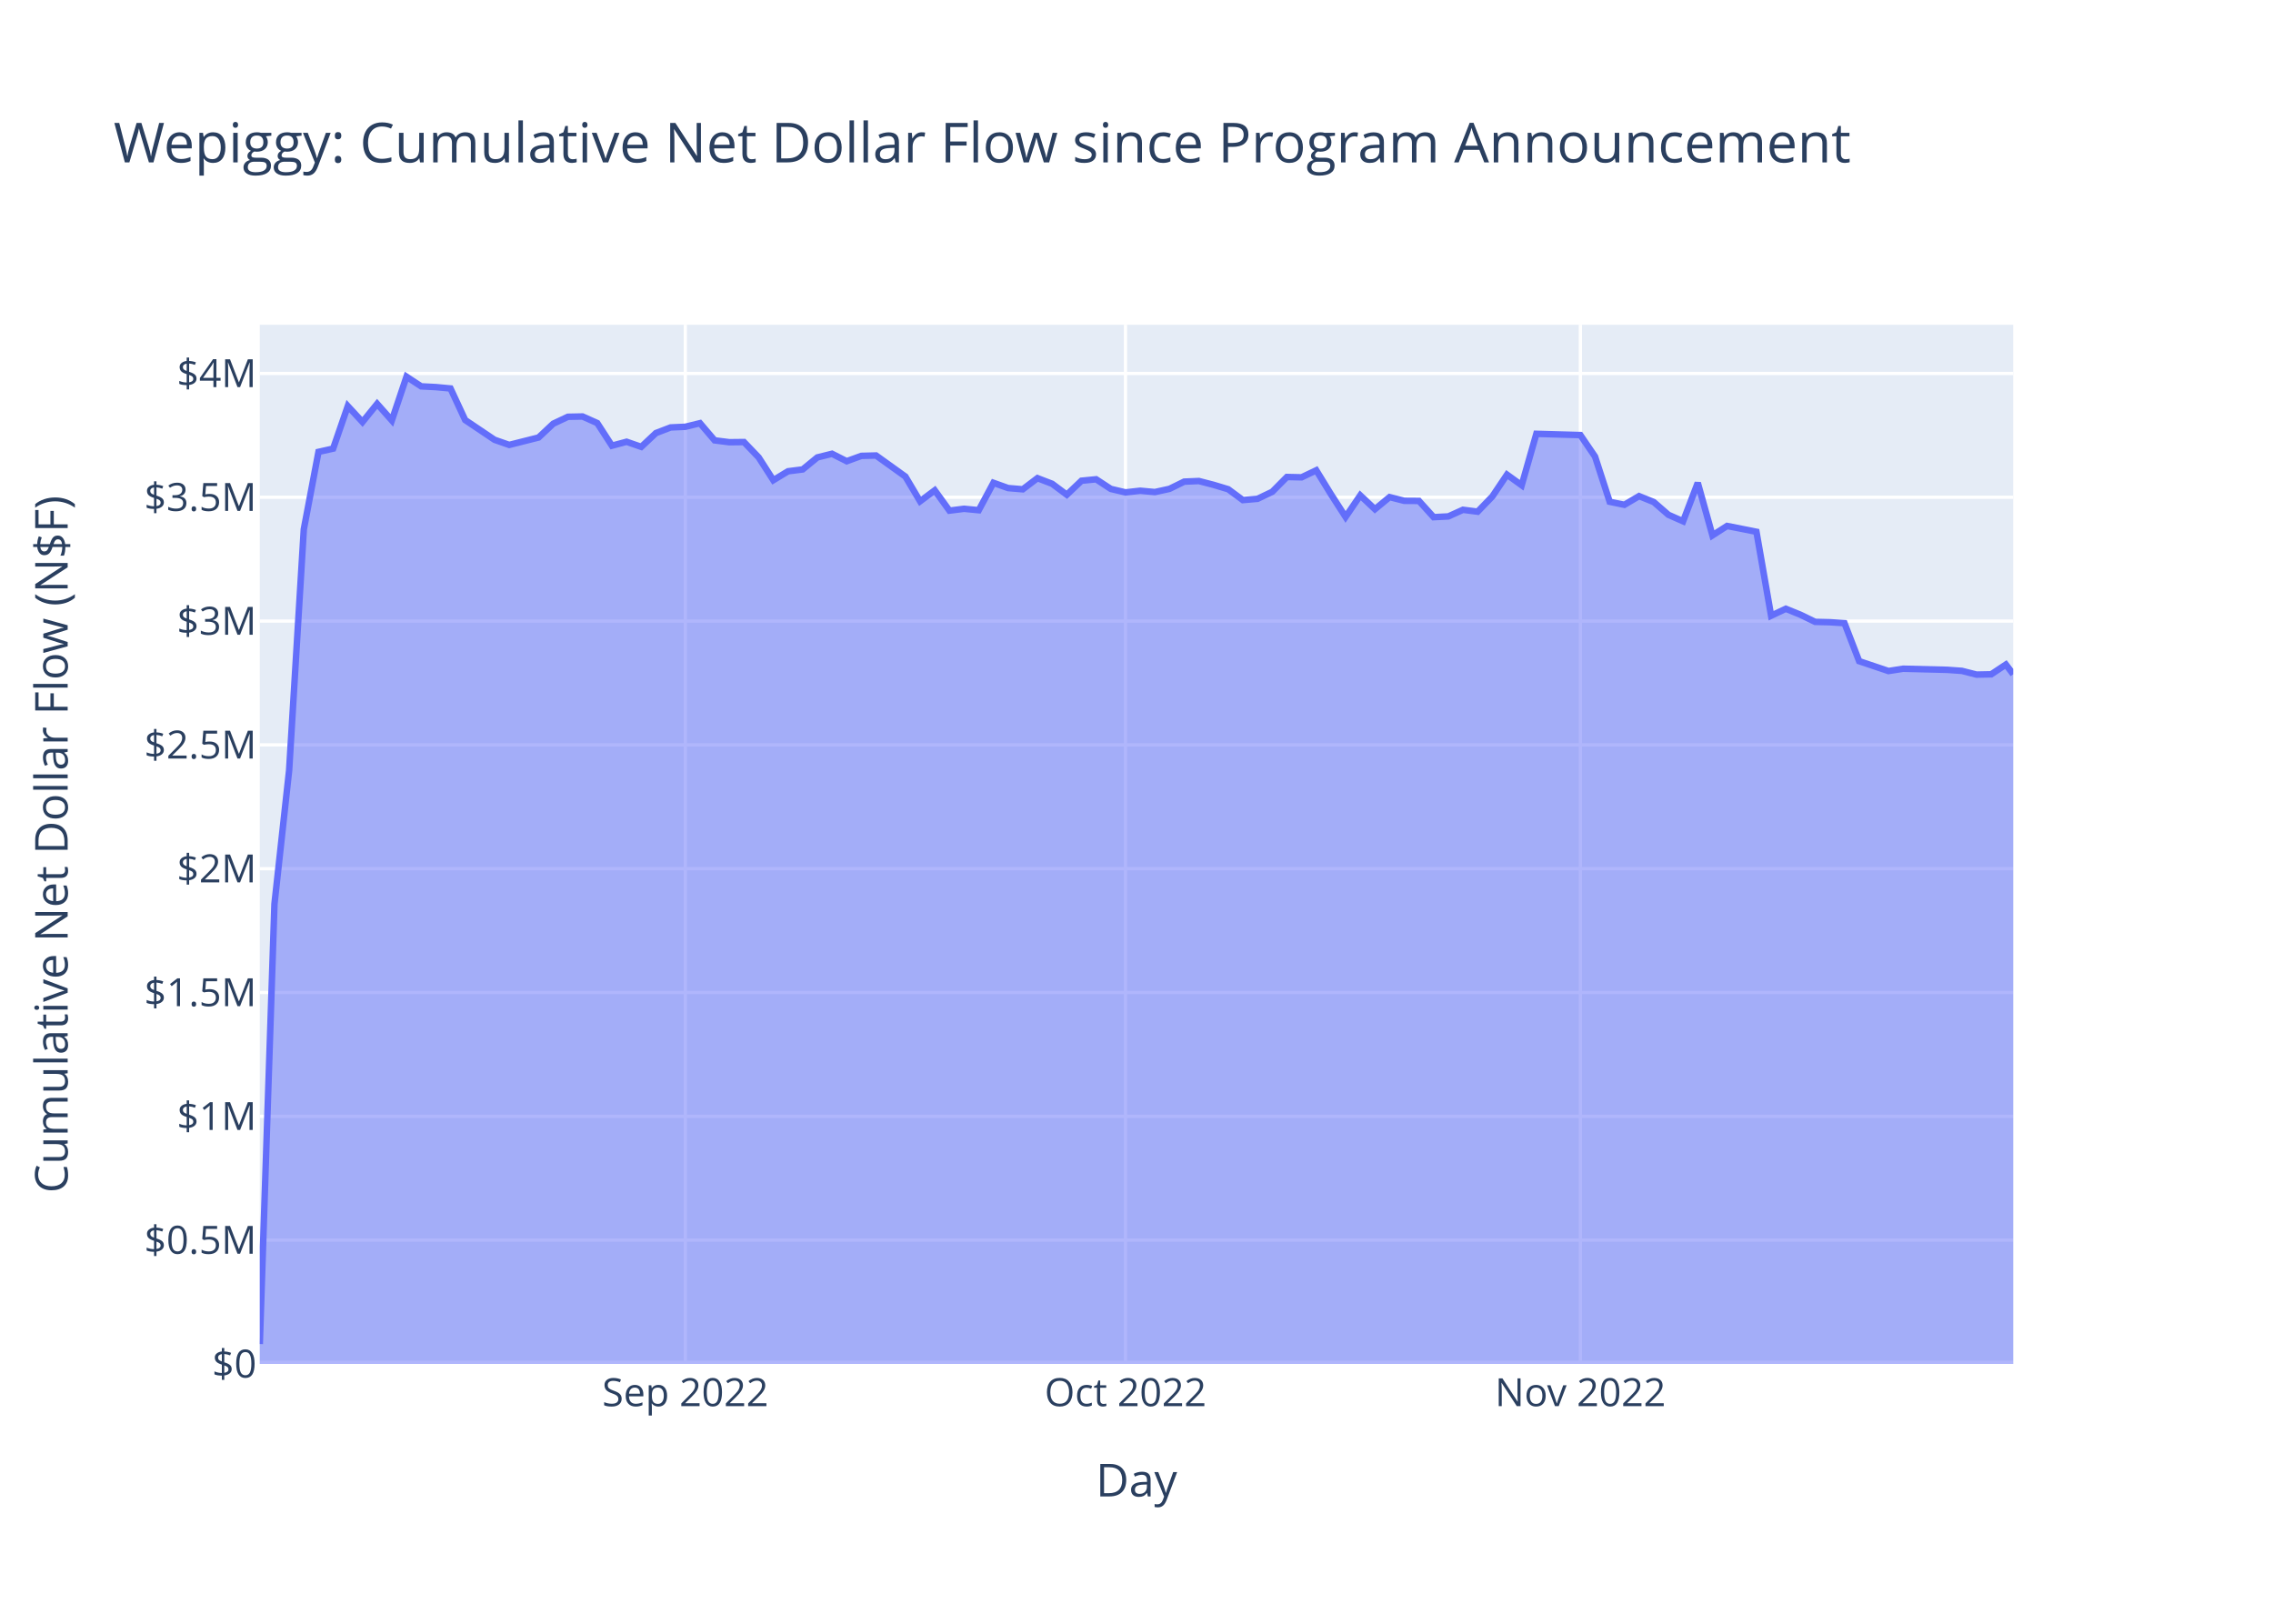
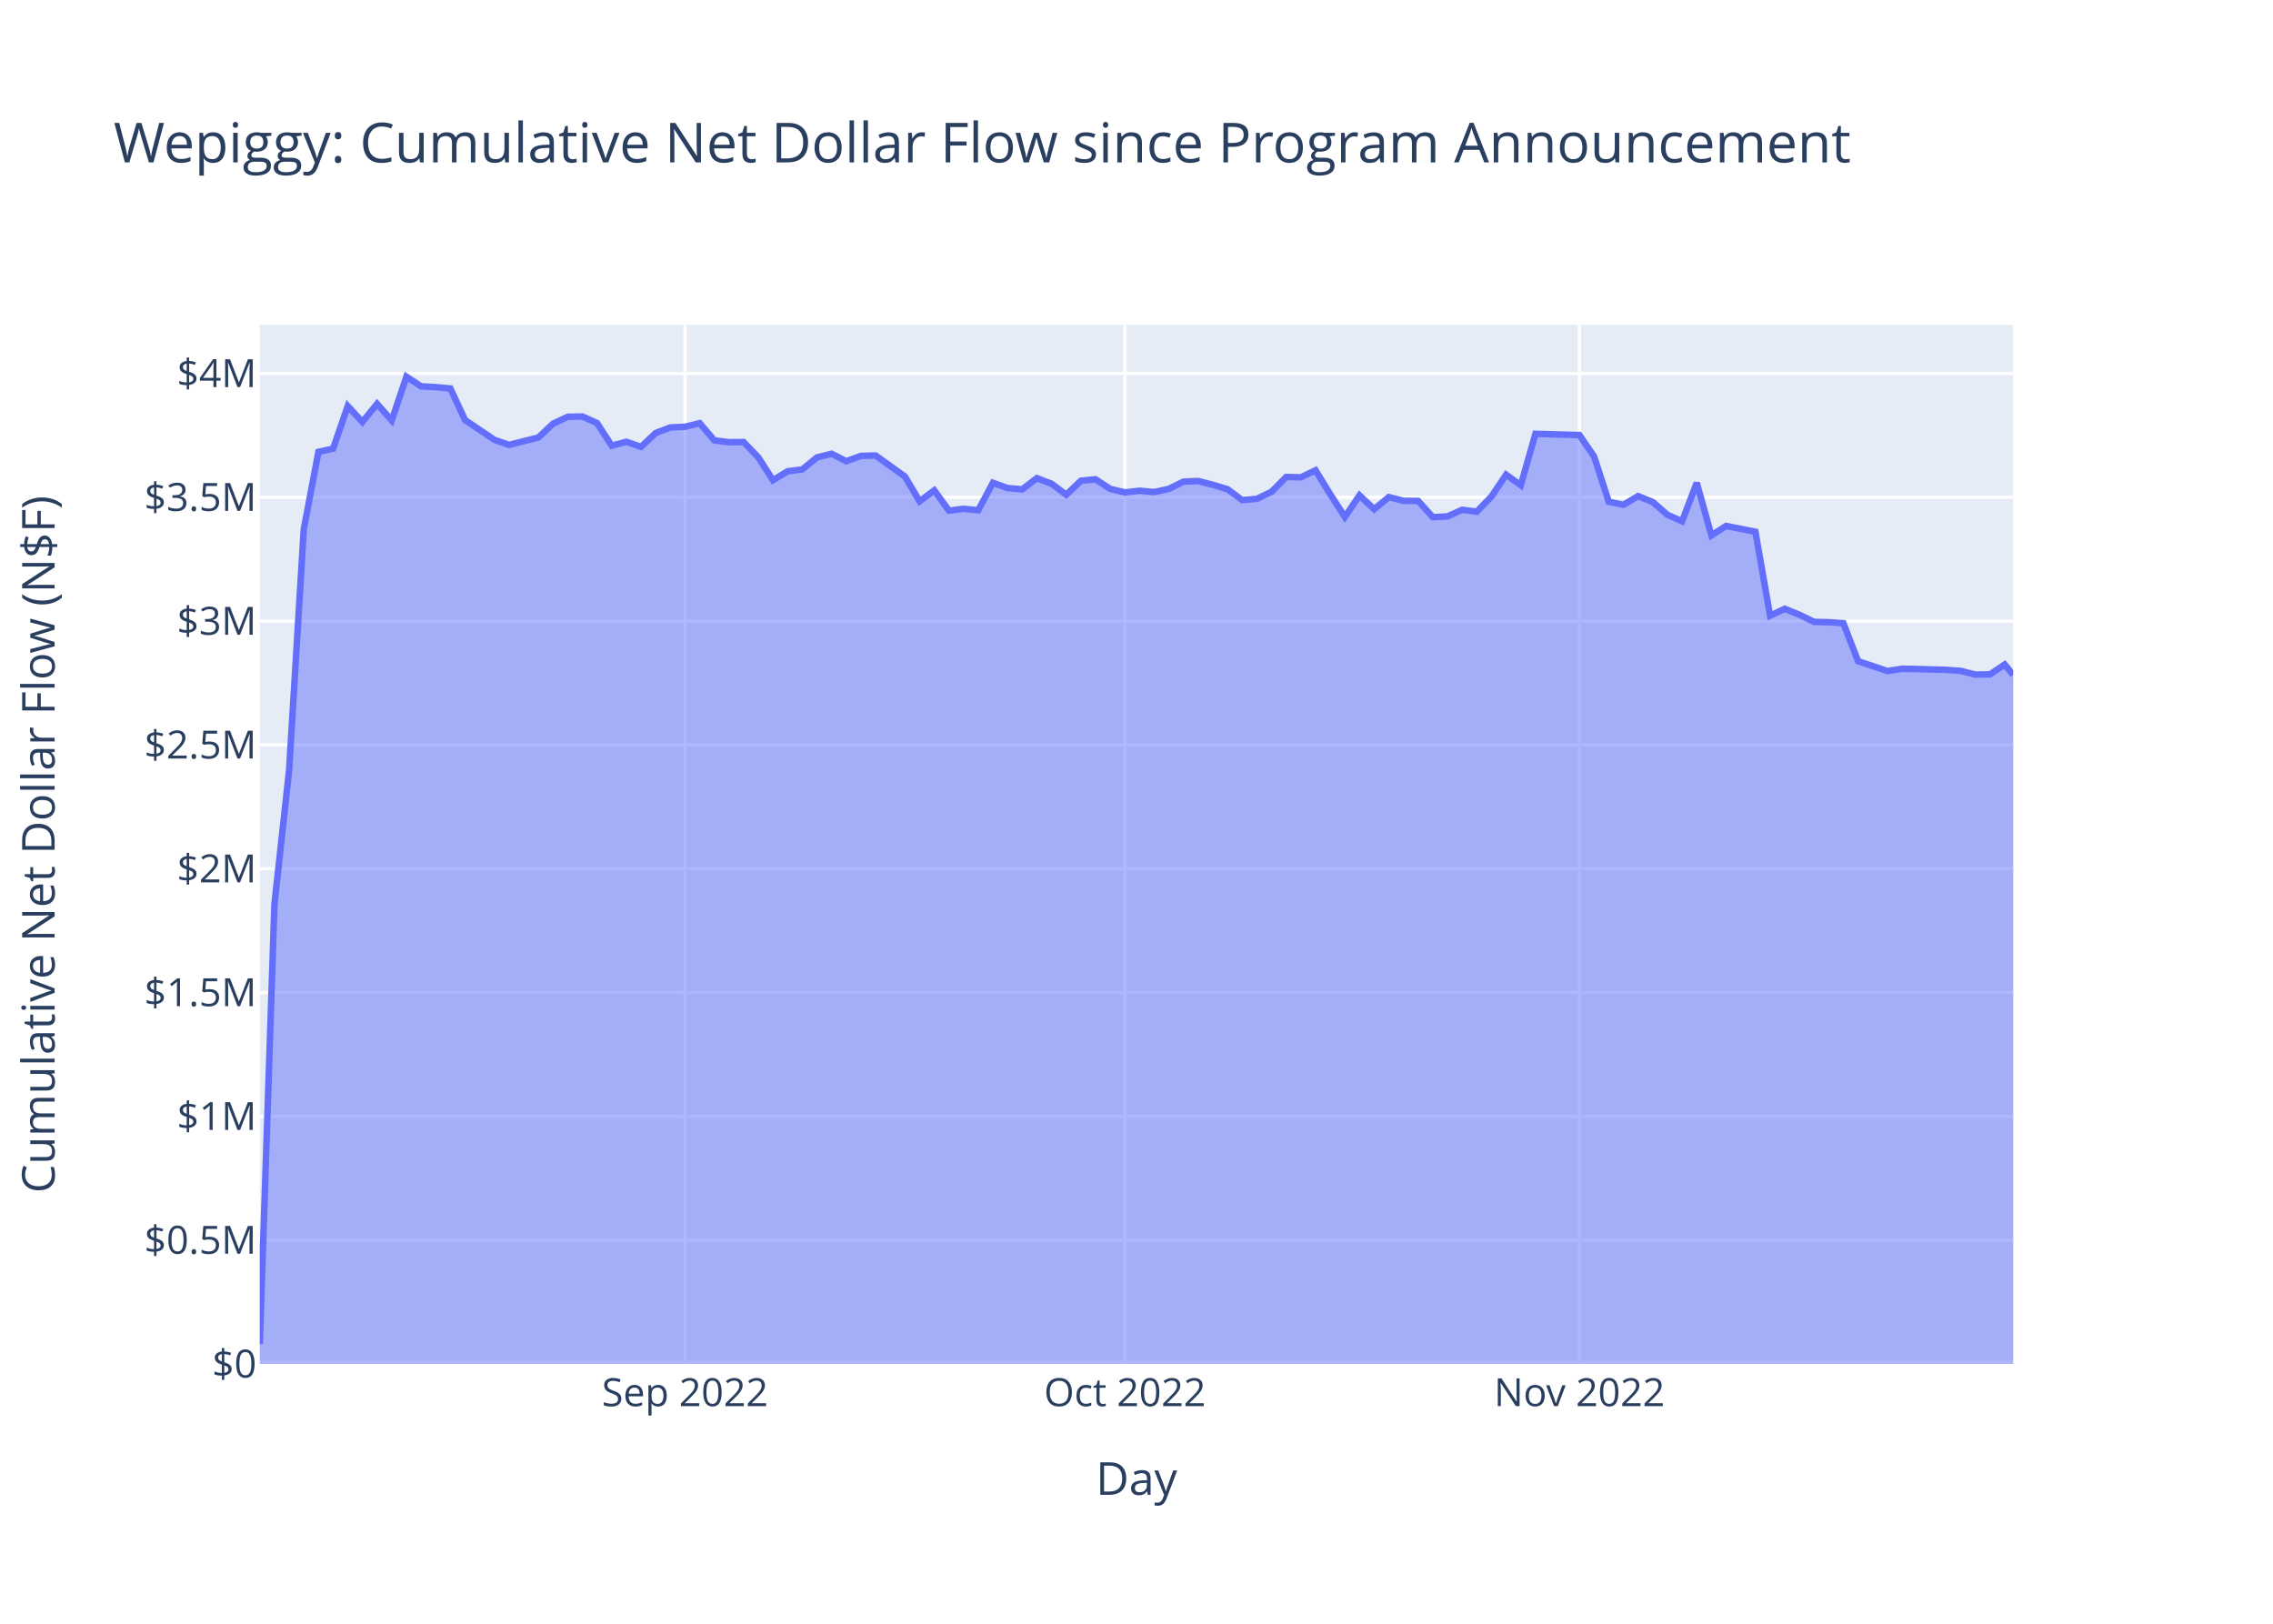
<svg xmlns="http://www.w3.org/2000/svg" class="main-svg" width="700" height="500" style="" viewBox="0 0 700 500">
  <rect x="0" y="0" width="700" height="500" style="fill: rgb(255, 255, 255); fill-opacity: 1;" />
-   <defs id="defs-7ddc0c">
+   <defs id="defs-ab5a1a">
    <g class="clips">
-       <clipPath id="clip7ddc0cxyplot" class="plotclip">
+       <clipPath id="clipab5a1axyplot" class="plotclip">
        <rect width="540" height="320" />
      </clipPath>
-       <clipPath class="axesclip" id="clip7ddc0cx">
+       <clipPath class="axesclip" id="clipab5a1ax">
        <rect x="80" y="0" width="540" height="500" />
      </clipPath>
-       <clipPath class="axesclip" id="clip7ddc0cy">
+       <clipPath class="axesclip" id="clipab5a1ay">
        <rect x="0" y="100" width="700" height="320" />
      </clipPath>
-       <clipPath class="axesclip" id="clip7ddc0cxy">
+       <clipPath class="axesclip" id="clipab5a1axy">
        <rect x="80" y="100" width="540" height="320" />
      </clipPath>
    </g>
    <g class="gradients" />
    <g class="patterns" />
  </defs>
  <g class="bglayer">
    <rect class="bg" x="80" y="100" width="540" height="320" style="fill: rgb(229, 236, 246); fill-opacity: 1; stroke-width: 0;" />
  </g>
  <g class="layer-below">
    <g class="imagelayer" />
    <g class="shapelayer" />
  </g>
  <g class="cartesianlayer">
    <g class="subplot xy">
      <g class="layer-subplot">
        <g class="shapelayer" />
        <g class="imagelayer" />
      </g>
      <g class="minor-gridlayer">
        <g class="x" />
        <g class="y" />
      </g>
      <g class="gridlayer">
        <g class="x">
-           <path class="xgrid crisp" transform="translate(211.05,0)" d="M0,100v320" style="stroke: rgb(255, 255, 255); stroke-opacity: 1; stroke-width: 1px;" />
-           <path class="xgrid crisp" transform="translate(346.61,0)" d="M0,100v320" style="stroke: rgb(255, 255, 255); stroke-opacity: 1; stroke-width: 1px;" />
-           <path class="xgrid crisp" transform="translate(486.7,0)" d="M0,100v320" style="stroke: rgb(255, 255, 255); stroke-opacity: 1; stroke-width: 1px;" />
+           <path class="xgrid crisp" transform="translate(210.95,0)" d="M0,100v320" style="stroke: rgb(255, 255, 255); stroke-opacity: 1; stroke-width: 1px;" />
+           <path class="xgrid crisp" transform="translate(346.43,0)" d="M0,100v320" style="stroke: rgb(255, 255, 255); stroke-opacity: 1; stroke-width: 1px;" />
+           <path class="xgrid crisp" transform="translate(486.41,0)" d="M0,100v320" style="stroke: rgb(255, 255, 255); stroke-opacity: 1; stroke-width: 1px;" />
        </g>
        <g class="y">
          <path class="ygrid crisp" transform="translate(0,381.87)" d="M80,0h540" style="stroke: rgb(255, 255, 255); stroke-opacity: 1; stroke-width: 1px;" />
          <path class="ygrid crisp" transform="translate(0,343.75)" d="M80,0h540" style="stroke: rgb(255, 255, 255); stroke-opacity: 1; stroke-width: 1px;" />
          <path class="ygrid crisp" transform="translate(0,305.62)" d="M80,0h540" style="stroke: rgb(255, 255, 255); stroke-opacity: 1; stroke-width: 1px;" />
          <path class="ygrid crisp" transform="translate(0,267.5)" d="M80,0h540" style="stroke: rgb(255, 255, 255); stroke-opacity: 1; stroke-width: 1px;" />
          <path class="ygrid crisp" transform="translate(0,229.37)" d="M80,0h540" style="stroke: rgb(255, 255, 255); stroke-opacity: 1; stroke-width: 1px;" />
          <path class="ygrid crisp" transform="translate(0,191.25)" d="M80,0h540" style="stroke: rgb(255, 255, 255); stroke-opacity: 1; stroke-width: 1px;" />
          <path class="ygrid crisp" transform="translate(0,153.12)" d="M80,0h540" style="stroke: rgb(255, 255, 255); stroke-opacity: 1; stroke-width: 1px;" />
          <path class="ygrid crisp" transform="translate(0,115)" d="M80,0h540" style="stroke: rgb(255, 255, 255); stroke-opacity: 1; stroke-width: 1px;" />
        </g>
      </g>
      <g class="zerolinelayer">
        <path class="yzl zl crisp" transform="translate(0,420)" d="M80,0h540" style="stroke: rgb(255, 255, 255); stroke-opacity: 1; stroke-width: 2px;" />
      </g>
      <path class="xlines-below" />
      <path class="ylines-below" />
      <g class="overlines-below" />
      <g class="xaxislayer-below" />
      <g class="yaxislayer-below" />
      <g class="overaxes-below" />
-       <g class="plot" transform="translate(80,100)" clip-path="url(#clip7ddc0cxyplot)">
+       <g class="plot" transform="translate(80,100)" clip-path="url(#clipab5a1axyplot)">
        <g class="scatterlayer mlayer">
-           <g class="trace scatter trace4214c1" style="stroke-miterlimit: 2;">
+           <g class="trace scatter trace168ece" style="stroke-miterlimit: 2;">
            <g class="fills">
              <g>
-                 <path class="js-fill" d="M540,320L0,320L0,313.87L4.52,178.41L9.04,137.22L13.56,62.99L18.08,39.15L22.59,38.14L27.11,25.05L31.63,29.94L36.15,24.36L40.67,29.46L45.19,16L49.71,18.97L54.23,19.2L58.74,19.62L63.26,29.34L72.3,35.42L76.82,37L85.86,34.72L90.38,30.47L94.9,28.34L99.41,28.25L103.93,30.27L108.45,37.24L112.97,36.03L117.49,37.6L122.01,33.35L126.53,31.62L131.05,31.42L135.57,30.31L140.08,35.6L144.6,36.17L149.12,36.12L153.64,40.84L158.16,47.87L162.68,45.12L167.2,44.55L171.72,40.85L176.23,39.73L180.75,42.02L185.27,40.38L189.79,40.26L198.83,46.75L203.35,54.36L207.87,50.99L212.39,57.24L216.9,56.67L221.42,57.11L225.94,48.67L230.46,50.29L234.98,50.67L239.5,47.24L244.02,48.97L248.54,52.34L253.06,48.03L257.57,47.59L262.09,50.55L266.61,51.62L271.13,51.11L275.65,51.52L280.17,50.53L284.69,48.31L289.21,48.12L293.72,49.29L298.24,50.65L302.76,53.99L307.28,53.6L311.8,51.44L316.32,46.88L320.84,46.98L325.36,44.82L329.88,52.18L334.39,59.18L338.91,52.54L343.43,56.8L347.95,53.07L352.47,54.22L356.99,54.25L361.51,59.25L366.03,59.02L370.54,56.98L375.06,57.56L379.58,52.88L384.1,46.16L388.62,49.42L393.14,33.59L406.7,33.97L411.21,40.59L415.73,54.51L420.25,55.44L424.77,52.77L429.29,54.59L433.81,58.52L438.33,60.52L442.85,48.68L447.37,64.86L451.88,61.96L456.4,62.85L460.92,63.75L465.44,89.6L469.96,87.46L474.48,89.3L479,91.49L483.52,91.6L488.03,91.89L492.55,103.59L501.59,106.63L506.11,105.92L519.67,106.26L524.19,106.58L528.7,107.73L533.22,107.64L537.74,104.63L540,107.62" style="fill: rgb(99, 110, 250); fill-opacity: 0.5; stroke-width: 0;" />
+                 <path class="js-fill" d="M540,320L0,320L0,313.87L4.52,178.41L9.03,137.22L13.55,62.99L18.06,39.15L22.58,38.14L27.09,25.05L31.61,29.94L36.13,24.36L40.64,29.46L45.16,16L49.67,18.97L54.19,19.2L58.7,19.62L63.22,29.34L72.25,35.42L76.77,37L85.8,34.72L90.31,30.47L94.83,28.34L99.35,28.25L103.86,30.27L108.38,37.24L112.89,36.03L117.41,37.6L121.92,33.35L126.44,31.62L130.95,31.42L135.47,30.31L139.99,35.6L144.5,36.17L149.02,36.12L153.53,40.84L158.05,47.87L162.56,45.12L167.08,44.55L171.6,40.85L176.11,39.73L180.63,42.02L185.14,40.38L189.66,40.26L198.69,46.75L203.21,54.36L207.72,50.99L212.24,57.24L216.75,56.67L221.27,57.11L225.78,48.67L230.3,50.29L234.82,50.67L239.33,47.24L243.85,48.97L248.36,52.34L252.88,48.03L257.39,47.59L261.91,50.55L266.43,51.62L270.94,51.11L275.46,51.52L279.97,50.53L284.49,48.31L289,48.12L293.52,49.29L298.04,50.65L302.55,53.99L307.07,53.6L311.58,51.44L316.1,46.88L320.61,46.98L325.13,44.82L329.65,52.18L334.16,59.18L338.68,52.54L343.19,56.8L347.71,53.07L352.22,54.22L356.74,54.25L361.25,59.25L365.77,59.02L370.29,56.98L374.8,57.56L379.32,52.88L383.83,46.16L388.35,49.42L392.86,33.59L406.41,33.97L410.93,40.59L415.44,54.51L419.96,55.44L424.47,52.77L428.99,54.59L433.51,58.52L438.02,60.52L442.54,48.68L447.05,64.86L451.57,61.96L456.08,62.85L460.6,63.75L465.12,89.6L469.63,87.46L474.15,89.3L478.66,91.49L483.18,91.6L487.69,91.89L492.21,103.59L501.24,106.63L505.76,105.92L519.3,106.26L523.82,106.58L528.34,107.73L532.85,107.64L537.37,104.63L540,107.81" style="fill: rgb(99, 110, 250); fill-opacity: 0.5; stroke-width: 0;" />
              </g>
            </g>
            <g class="errorbars" />
            <g class="lines">
-               <path class="js-line" d="M0,313.87L4.52,178.41L9.04,137.22L13.56,62.99L18.08,39.15L22.59,38.14L27.11,25.05L31.63,29.94L36.15,24.36L40.67,29.46L45.19,16L49.71,18.97L54.23,19.2L58.74,19.62L63.26,29.34L72.3,35.42L76.82,37L85.86,34.72L90.38,30.47L94.9,28.34L99.41,28.25L103.93,30.27L108.45,37.24L112.97,36.03L117.49,37.6L122.01,33.35L126.53,31.62L131.05,31.42L135.57,30.31L140.08,35.6L144.6,36.17L149.12,36.12L153.64,40.84L158.16,47.87L162.68,45.12L167.2,44.55L171.72,40.85L176.23,39.73L180.75,42.02L185.27,40.38L189.79,40.26L198.83,46.75L203.35,54.36L207.87,50.99L212.39,57.24L216.9,56.67L221.42,57.11L225.94,48.67L230.46,50.29L234.98,50.67L239.5,47.24L244.02,48.97L248.54,52.34L253.06,48.03L257.57,47.59L262.09,50.55L266.61,51.62L271.13,51.11L275.65,51.52L280.17,50.53L284.69,48.31L289.21,48.12L293.72,49.29L298.24,50.65L302.76,53.99L307.28,53.6L311.8,51.44L316.32,46.88L320.84,46.98L325.36,44.82L329.88,52.18L334.39,59.18L338.91,52.54L343.43,56.8L347.95,53.07L352.47,54.22L356.99,54.25L361.51,59.25L366.03,59.02L370.54,56.98L375.06,57.56L379.58,52.88L384.1,46.16L388.62,49.42L393.14,33.59L406.7,33.97L411.21,40.59L415.73,54.51L420.25,55.44L424.77,52.77L429.29,54.59L433.81,58.52L438.33,60.52L442.85,48.68L447.37,64.86L451.88,61.96L456.4,62.85L460.92,63.75L465.44,89.6L469.96,87.46L474.48,89.3L479,91.49L483.52,91.6L488.03,91.89L492.55,103.59L501.59,106.63L506.11,105.92L519.67,106.26L524.19,106.58L528.7,107.73L533.22,107.64L537.74,104.63L540,107.62" style="vector-effect: non-scaling-stroke; fill: none; stroke: rgb(99, 110, 250); stroke-opacity: 1; stroke-width: 2px; opacity: 1;" />
+               <path class="js-line" d="M0,313.87L4.52,178.41L9.03,137.22L13.55,62.99L18.06,39.15L22.58,38.14L27.09,25.05L31.61,29.94L36.13,24.36L40.64,29.46L45.16,16L49.67,18.97L54.19,19.2L58.7,19.62L63.22,29.34L72.25,35.42L76.77,37L85.8,34.72L90.31,30.47L94.83,28.34L99.35,28.25L103.86,30.27L108.38,37.24L112.89,36.03L117.41,37.6L121.92,33.35L126.44,31.62L130.95,31.42L135.47,30.31L139.99,35.6L144.5,36.17L149.02,36.12L153.53,40.84L158.05,47.87L162.56,45.12L167.08,44.55L171.6,40.85L176.11,39.73L180.63,42.02L185.14,40.38L189.66,40.26L198.69,46.75L203.21,54.36L207.72,50.99L212.24,57.24L216.75,56.67L221.27,57.11L225.78,48.67L230.3,50.29L234.82,50.67L239.33,47.24L243.85,48.97L248.36,52.34L252.88,48.03L257.39,47.59L261.91,50.55L266.43,51.62L270.94,51.11L275.46,51.52L279.97,50.53L284.49,48.31L289,48.12L293.52,49.29L298.04,50.65L302.55,53.99L307.07,53.6L311.58,51.44L316.1,46.88L320.61,46.98L325.13,44.82L329.65,52.18L334.16,59.18L338.68,52.54L343.19,56.8L347.71,53.07L352.22,54.22L356.74,54.25L361.25,59.25L365.77,59.02L370.29,56.98L374.8,57.56L379.32,52.88L383.83,46.16L388.35,49.42L392.86,33.59L406.41,33.97L410.93,40.59L415.44,54.51L419.96,55.44L424.47,52.77L428.99,54.59L433.51,58.52L438.02,60.52L442.54,48.68L447.05,64.86L451.57,61.96L456.08,62.85L460.6,63.75L465.12,89.6L469.63,87.46L474.15,89.3L478.66,91.49L483.18,91.6L487.69,91.89L492.21,103.59L501.24,106.63L505.76,105.92L519.3,106.26L523.82,106.58L528.34,107.73L532.85,107.64L537.37,104.63L540,107.81" style="vector-effect: non-scaling-stroke; fill: none; stroke: rgb(99, 110, 250); stroke-opacity: 1; stroke-width: 2px; opacity: 1;" />
            </g>
            <g class="points" />
            <g class="text" />
          </g>
        </g>
      </g>
      <g class="overplot" />
      <path class="xlines-above crisp" d="M0,0" style="fill: none;" />
      <path class="ylines-above crisp" d="M0,0" style="fill: none;" />
      <g class="overlines-above" />
      <g class="xaxislayer-above">
        <g class="xtick">
-           <text text-anchor="middle" x="0" y="433" transform="translate(211.05,0)" style="font-family: 'Open Sans', verdana, arial, sans-serif; font-size: 12px; fill: rgb(42, 63, 95); fill-opacity: 1; white-space: pre; opacity: 1;">Sep 2022</text>
+           <text text-anchor="middle" x="0" y="433" transform="translate(210.95,0)" style="font-family: 'Open Sans', verdana, arial, sans-serif; font-size: 12px; fill: rgb(42, 63, 95); fill-opacity: 1; white-space: pre; opacity: 1;">Sep 2022</text>
        </g>
        <g class="xtick">
-           <text text-anchor="middle" x="0" y="433" style="font-family: 'Open Sans', verdana, arial, sans-serif; font-size: 12px; fill: rgb(42, 63, 95); fill-opacity: 1; white-space: pre; opacity: 1;" transform="translate(346.61,0)">Oct 2022</text>
+           <text text-anchor="middle" x="0" y="433" style="font-family: 'Open Sans', verdana, arial, sans-serif; font-size: 12px; fill: rgb(42, 63, 95); fill-opacity: 1; white-space: pre; opacity: 1;" transform="translate(346.43,0)">Oct 2022</text>
        </g>
        <g class="xtick">
-           <text text-anchor="middle" x="0" y="433" style="font-family: 'Open Sans', verdana, arial, sans-serif; font-size: 12px; fill: rgb(42, 63, 95); fill-opacity: 1; white-space: pre; opacity: 1;" transform="translate(486.7,0)">Nov 2022</text>
+           <text text-anchor="middle" x="0" y="433" style="font-family: 'Open Sans', verdana, arial, sans-serif; font-size: 12px; fill: rgb(42, 63, 95); fill-opacity: 1; white-space: pre; opacity: 1;" transform="translate(486.41,0)">Nov 2022</text>
        </g>
      </g>
      <g class="yaxislayer-above">
        <g class="ytick">
          <text text-anchor="end" x="79" y="4.2" transform="translate(0,420)" style="font-family: 'Open Sans', verdana, arial, sans-serif; font-size: 12px; fill: rgb(42, 63, 95); fill-opacity: 1; white-space: pre; opacity: 1;">$0</text>
        </g>
        <g class="ytick">
          <text text-anchor="end" x="79" y="4.2" style="font-family: 'Open Sans', verdana, arial, sans-serif; font-size: 12px; fill: rgb(42, 63, 95); fill-opacity: 1; white-space: pre; opacity: 1;" transform="translate(0,381.87)">$0.5M</text>
        </g>
        <g class="ytick">
          <text text-anchor="end" x="79" y="4.2" style="font-family: 'Open Sans', verdana, arial, sans-serif; font-size: 12px; fill: rgb(42, 63, 95); fill-opacity: 1; white-space: pre; opacity: 1;" transform="translate(0,343.75)">$1M</text>
        </g>
        <g class="ytick">
          <text text-anchor="end" x="79" y="4.2" style="font-family: 'Open Sans', verdana, arial, sans-serif; font-size: 12px; fill: rgb(42, 63, 95); fill-opacity: 1; white-space: pre; opacity: 1;" transform="translate(0,305.62)">$1.5M</text>
        </g>
        <g class="ytick">
          <text text-anchor="end" x="79" y="4.2" style="font-family: 'Open Sans', verdana, arial, sans-serif; font-size: 12px; fill: rgb(42, 63, 95); fill-opacity: 1; white-space: pre; opacity: 1;" transform="translate(0,267.5)">$2M</text>
        </g>
        <g class="ytick">
          <text text-anchor="end" x="79" y="4.2" style="font-family: 'Open Sans', verdana, arial, sans-serif; font-size: 12px; fill: rgb(42, 63, 95); fill-opacity: 1; white-space: pre; opacity: 1;" transform="translate(0,229.37)">$2.5M</text>
        </g>
        <g class="ytick">
          <text text-anchor="end" x="79" y="4.2" style="font-family: 'Open Sans', verdana, arial, sans-serif; font-size: 12px; fill: rgb(42, 63, 95); fill-opacity: 1; white-space: pre; opacity: 1;" transform="translate(0,191.25)">$3M</text>
        </g>
        <g class="ytick">
          <text text-anchor="end" x="79" y="4.2" style="font-family: 'Open Sans', verdana, arial, sans-serif; font-size: 12px; fill: rgb(42, 63, 95); fill-opacity: 1; white-space: pre; opacity: 1;" transform="translate(0,153.12)">$3.5M</text>
        </g>
        <g class="ytick">
          <text text-anchor="end" x="79" y="4.2" style="font-family: 'Open Sans', verdana, arial, sans-serif; font-size: 12px; fill: rgb(42, 63, 95); fill-opacity: 1; white-space: pre; opacity: 1;" transform="translate(0,115)">$4M</text>
        </g>
      </g>
      <g class="overaxes-above" />
    </g>
  </g>
  <g class="polarlayer" />
  <g class="smithlayer" />
  <g class="ternarylayer" />
  <g class="geolayer" />
  <g class="funnelarealayer" />
  <g class="pielayer" />
  <g class="iciclelayer" />
  <g class="treemaplayer" />
  <g class="sunburstlayer" />
  <g class="glimages" />
-   <defs id="topdefs-7ddc0c">
+   <defs id="topdefs-ab5a1a">
    <g class="clips" />
  </defs>
  <g class="layer-above">
    <g class="imagelayer" />
    <g class="shapelayer" />
  </g>
  <g class="infolayer">
    <g class="g-gtitle">
      <text class="gtitle" x="35" y="50" text-anchor="start" dy="0em" style="font-family: 'Open Sans', verdana, arial, sans-serif; font-size: 17px; fill: rgb(42, 63, 95); opacity: 1; font-weight: normal; white-space: pre;">Wepiggy: Cumulative Net Dollar Flow since Program Announcement</text>
    </g>
    <g class="g-xtitle">
-       <text class="xtitle" x="350" y="460.8" text-anchor="middle" style="font-family: 'Open Sans', verdana, arial, sans-serif; font-size: 14px; fill: rgb(42, 63, 95); opacity: 1; font-weight: normal; white-space: pre;">Day</text>
+       <text class="xtitle" x="350" y="460.3" text-anchor="middle" style="font-family: 'Open Sans', verdana, arial, sans-serif; font-size: 14px; fill: rgb(42, 63, 95); opacity: 1; font-weight: normal; white-space: pre;">Day</text>
    </g>
    <g class="g-ytitle">
-       <text class="ytitle" transform="rotate(-90,20.84063,260)" x="20.841" y="260" text-anchor="middle" style="font-family: 'Open Sans', verdana, arial, sans-serif; font-size: 14px; fill: rgb(42, 63, 95); opacity: 1; font-weight: normal; white-space: pre;">Cumulative Net Dollar Flow (N$F)</text>
+       <text class="ytitle" transform="rotate(-90,16.825,260)" x="16.825" y="260" text-anchor="middle" style="font-family: 'Open Sans', verdana, arial, sans-serif; font-size: 14px; fill: rgb(42, 63, 95); opacity: 1; font-weight: normal; white-space: pre;">Cumulative Net Dollar Flow (N$F)</text>
    </g>
  </g>
</svg>
